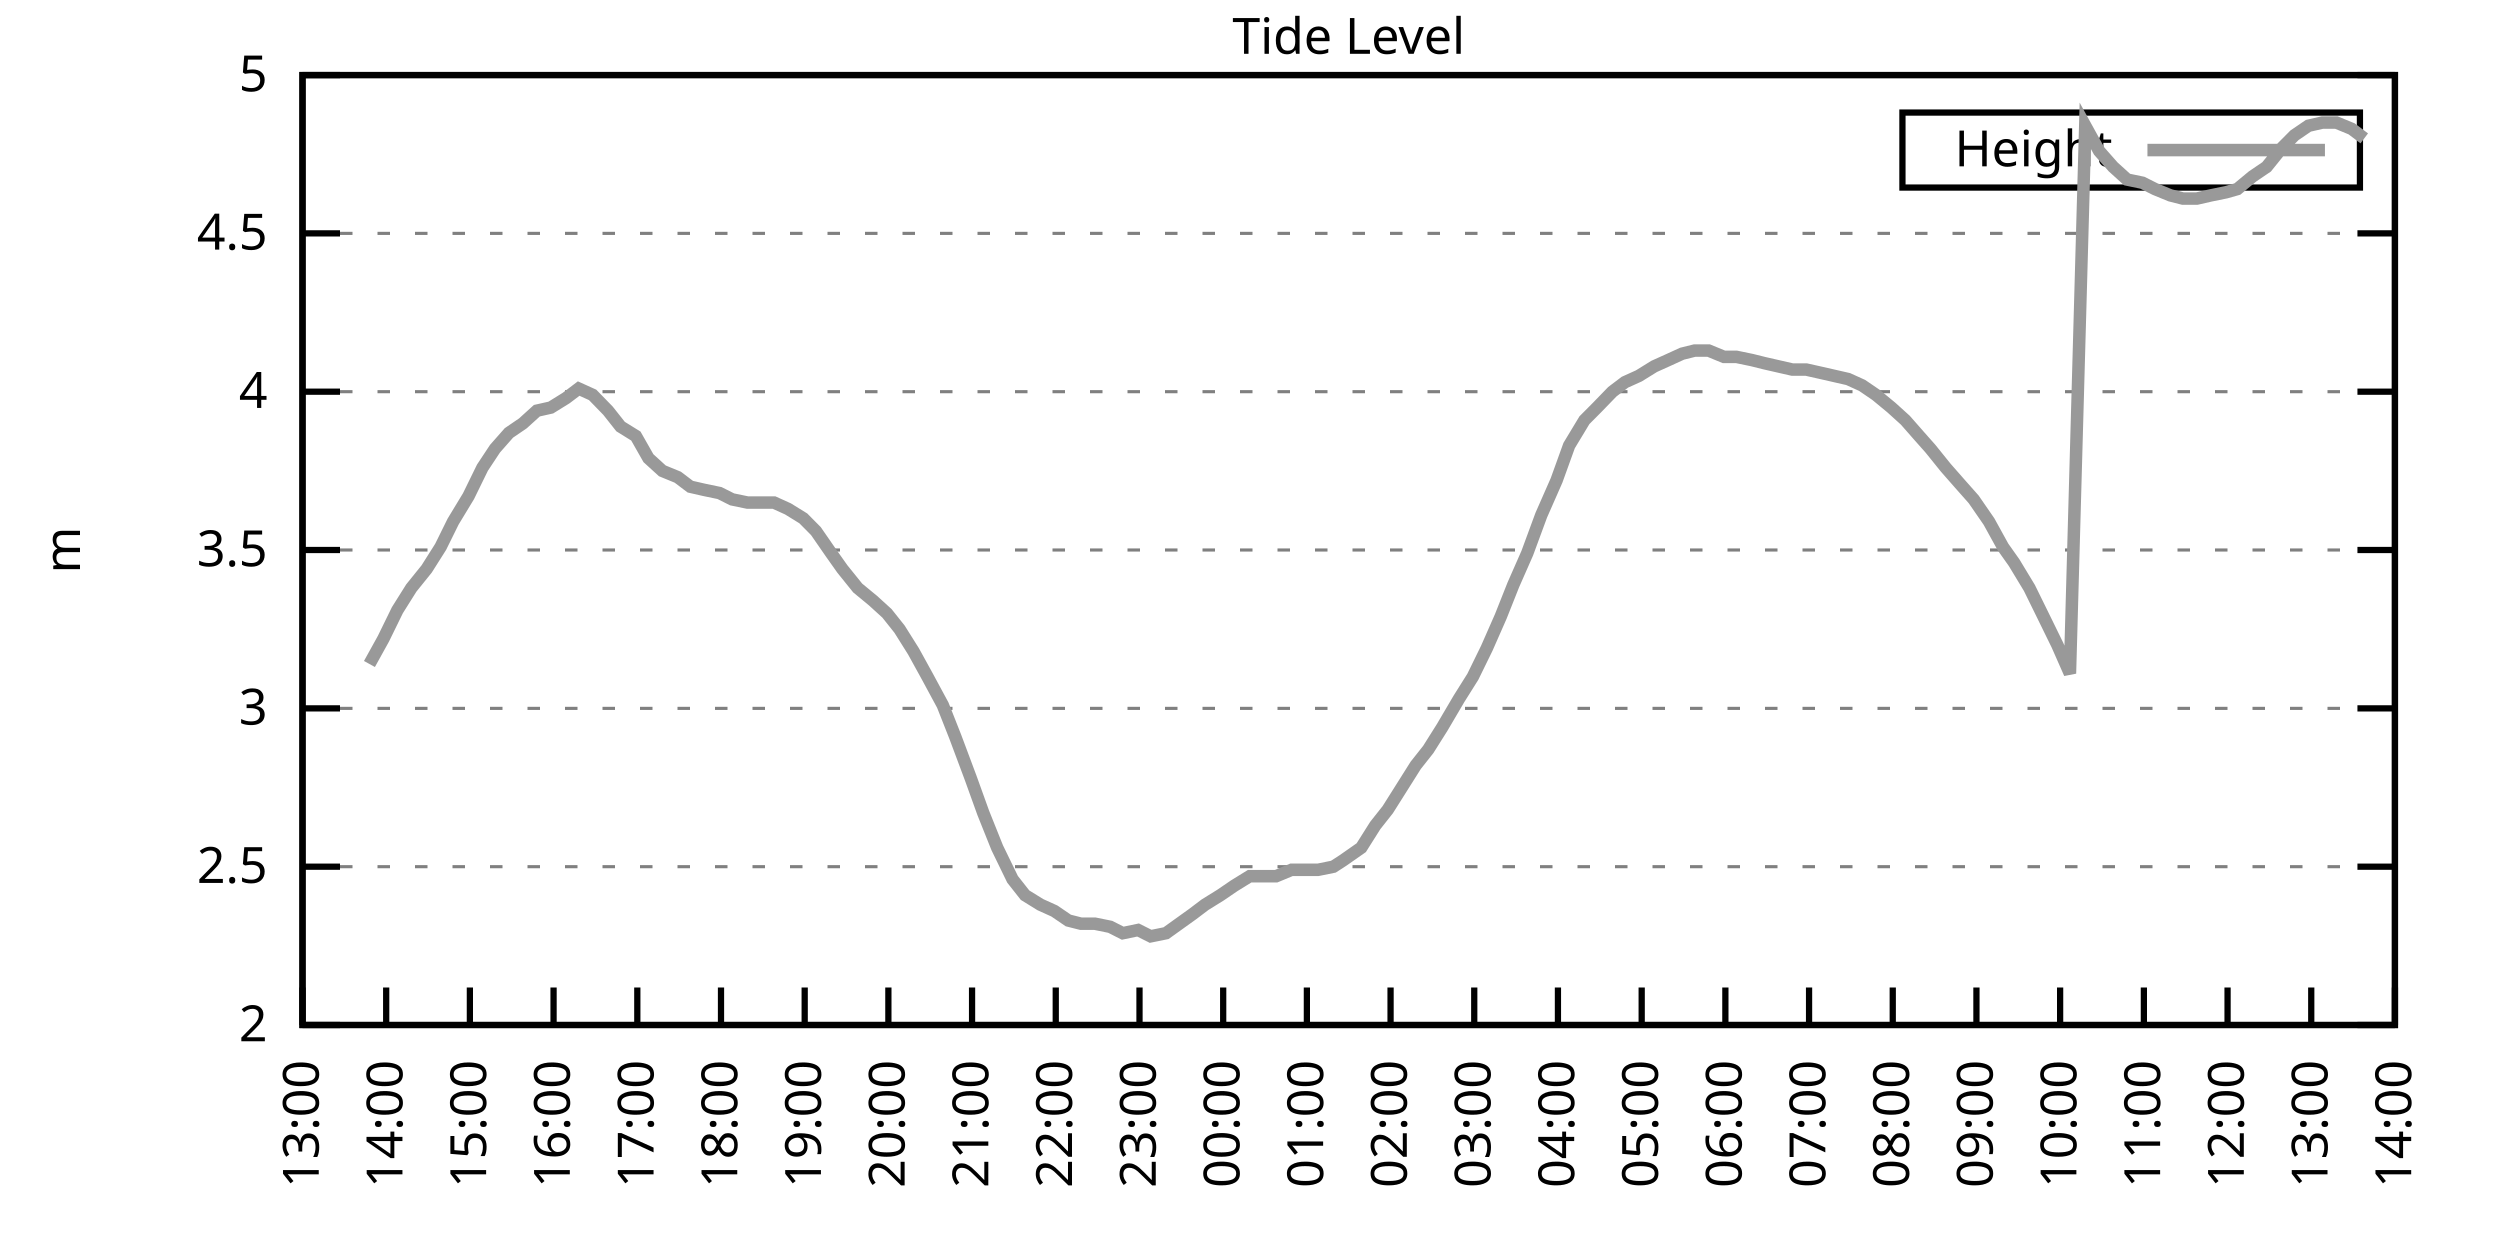
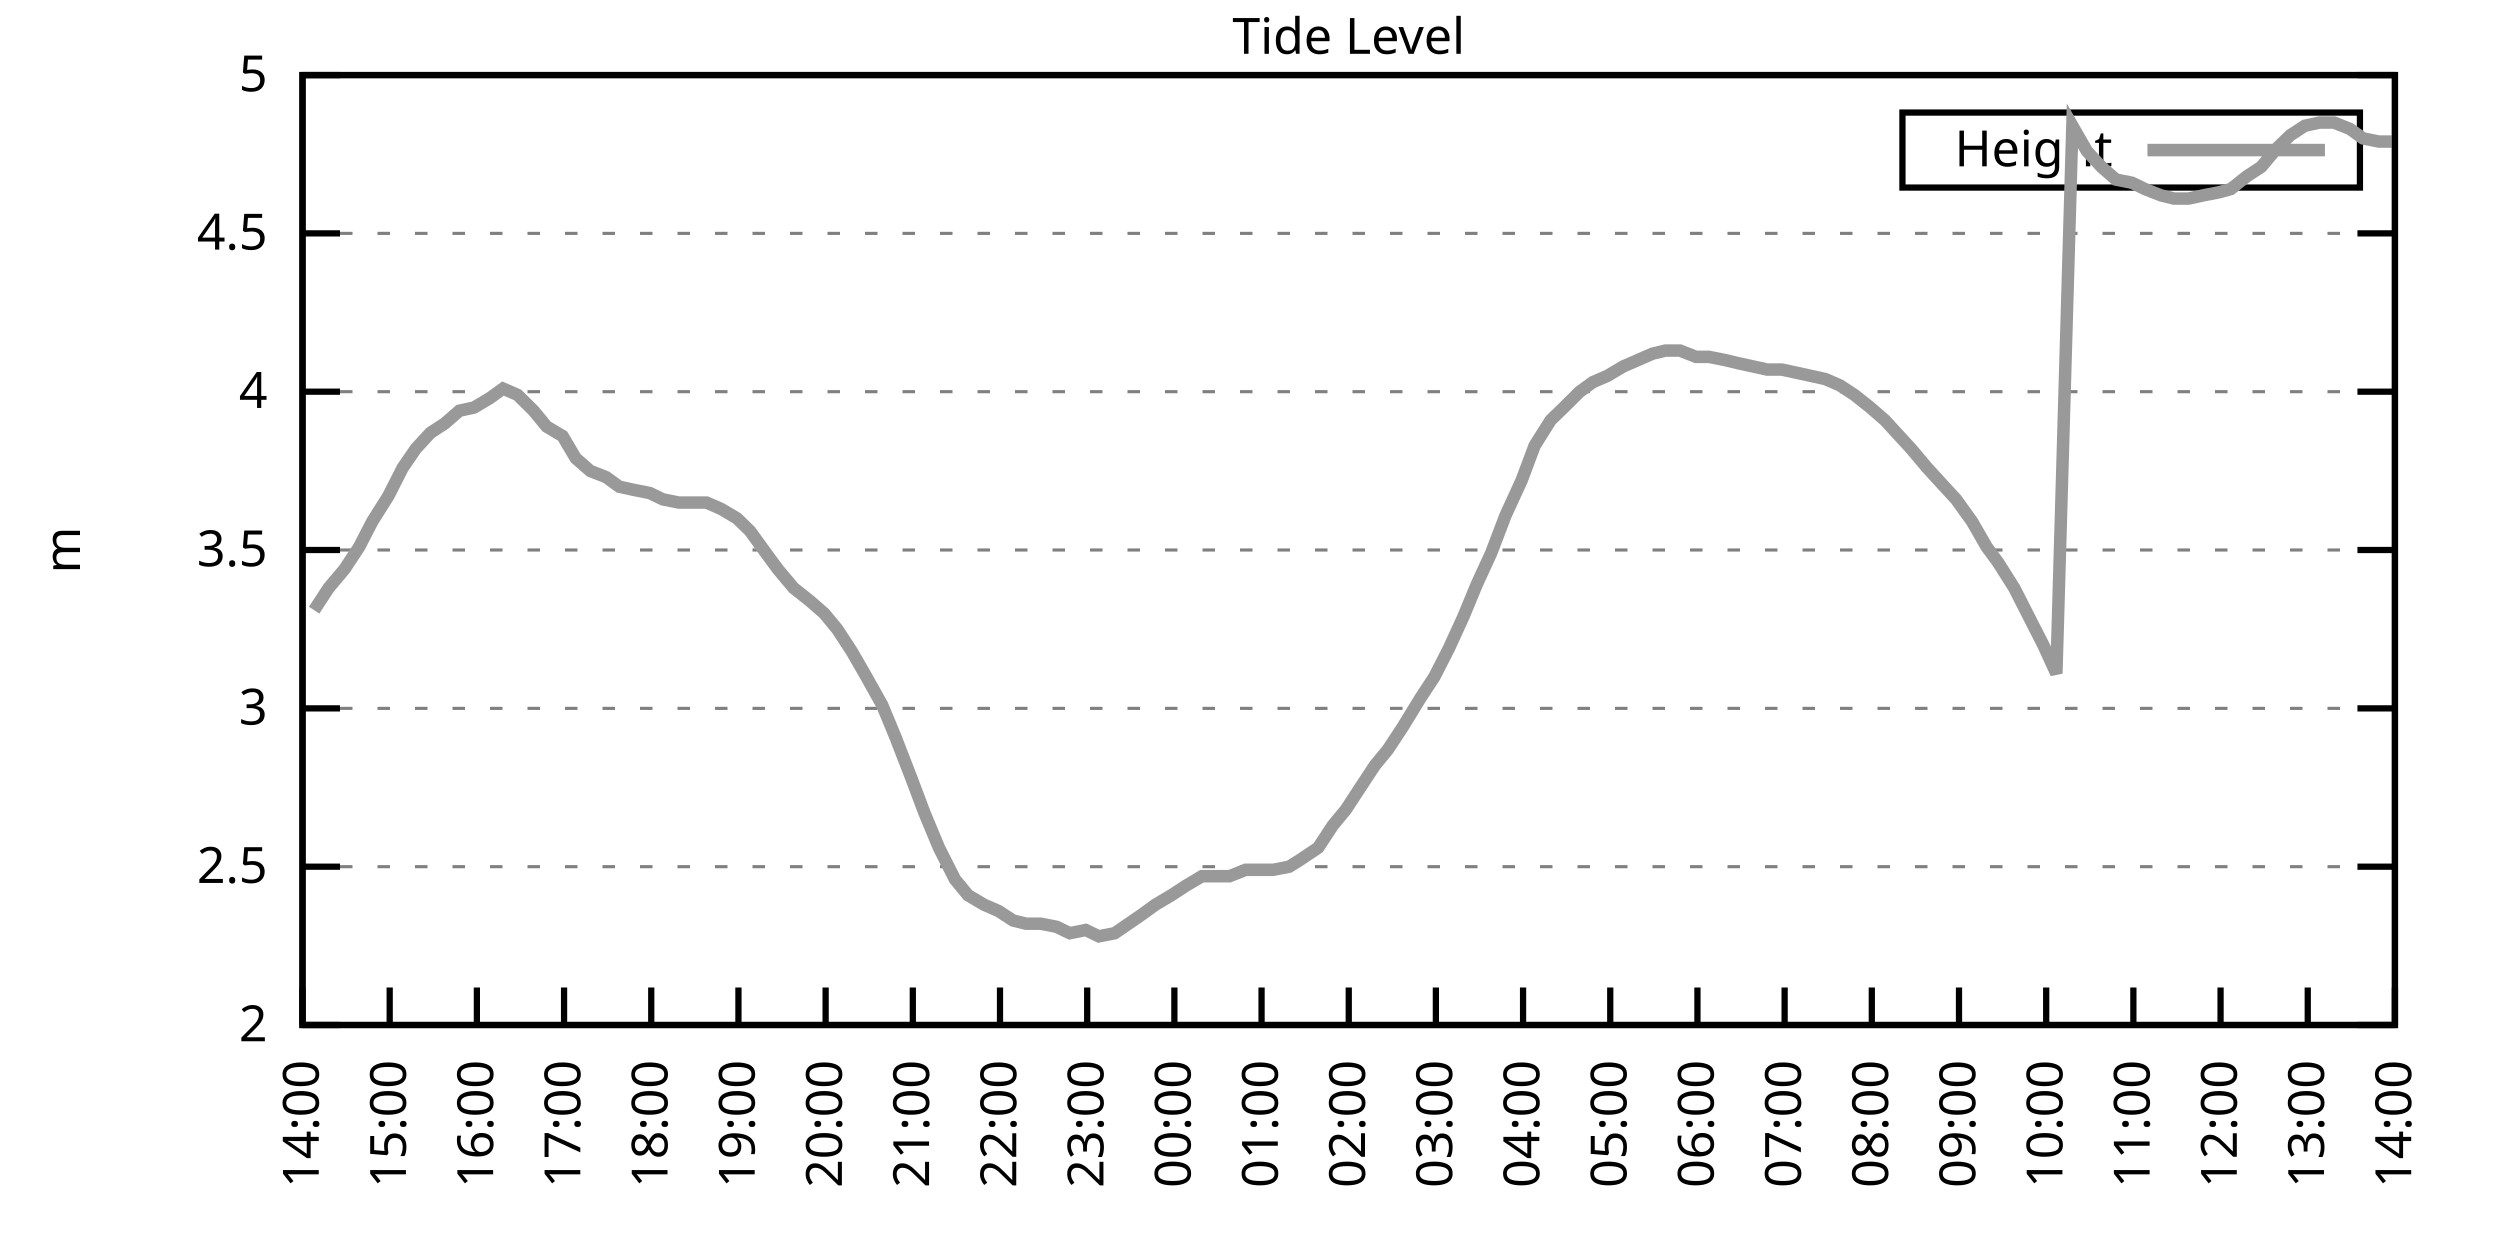
<svg xmlns="http://www.w3.org/2000/svg" xmlns:xlink="http://www.w3.org/1999/xlink" width="400" height="200" viewBox="0 0 400 200">
  <g id="gnuplot_canvas">
    <rect x="0" y="0" width="400" height="200" fill="none" />
    <defs>
      <circle id="gpDot" r="0.5" stroke-width="0.5" stroke="currentColor" />
      <path id="gpPt0" stroke-width="0.333" stroke="currentColor" d="M-1,0 h2 M0,-1 v2" />
      <path id="gpPt1" stroke-width="0.333" stroke="currentColor" d="M-1,-1 L1,1 M1,-1 L-1,1" />
      <path id="gpPt2" stroke-width="0.333" stroke="currentColor" d="M-1,0 L1,0 M0,-1 L0,1 M-1,-1 L1,1 M-1,1 L1,-1" />
      <rect id="gpPt3" stroke-width="0.333" stroke="currentColor" x="-1" y="-1" width="2" height="2" />
      <rect id="gpPt4" stroke-width="0.333" stroke="currentColor" fill="currentColor" x="-1" y="-1" width="2" height="2" />
      <circle id="gpPt5" stroke-width="0.333" stroke="currentColor" cx="0" cy="0" r="1" />
      <use xlink:href="#gpPt5" id="gpPt6" fill="currentColor" stroke="none" />
      <path id="gpPt7" stroke-width="0.333" stroke="currentColor" d="M0,-1.33 L-1.33,0.67 L1.33,0.67 z" />
      <use xlink:href="#gpPt7" id="gpPt8" fill="currentColor" stroke="none" />
      <use xlink:href="#gpPt7" id="gpPt9" stroke="currentColor" transform="rotate(180)" />
      <use xlink:href="#gpPt9" id="gpPt10" fill="currentColor" stroke="none" />
      <use xlink:href="#gpPt3" id="gpPt11" stroke="currentColor" transform="rotate(45)" />
      <use xlink:href="#gpPt11" id="gpPt12" fill="currentColor" stroke="none" />
      <path id="gpPt13" stroke-width="0.333" stroke="currentColor" d="M0,1.330 L1.265,0.411 L0.782,-1.067 L-0.782,-1.076 L-1.265,0.411 z" />
      <use xlink:href="#gpPt13" id="gpPt14" fill="currentColor" stroke="none" />
      <filter id="textbox" filterUnits="objectBoundingBox" x="0" y="0" height="1" width="1">
        <feFlood flood-color="white" flood-opacity="1" result="bgnd" />
        <feComposite in="SourceGraphic" in2="bgnd" operator="atop" />
      </filter>
      <filter id="greybox" filterUnits="objectBoundingBox" x="0" y="0" height="1" width="1">
        <feFlood flood-color="lightgrey" flood-opacity="1" result="grey" />
        <feComposite in="SourceGraphic" in2="grey" operator="atop" />
      </filter>
    </defs>
    <g fill="none" color="white" stroke="currentColor" stroke-width="1.00" stroke-linecap="butt" stroke-linejoin="miter">
</g>
    <g fill="none" color="black" stroke="currentColor" stroke-width="1.00" stroke-linecap="butt" stroke-linejoin="miter">
      <g stroke="none" shape-rendering="crispEdges">
        <polygon fill="rgb(255, 255, 255)" points="48.40,164.00 383.18,164.00 383.18,12.02 48.40,12.02 " />
      </g>
    </g>
    <g fill="none" color="black" stroke="currentColor" stroke-width="1.00" stroke-linecap="butt" stroke-linejoin="miter">
</g>
    <g fill="none" color="black" stroke="black" stroke-width="0.50" stroke-linecap="butt" stroke-linejoin="miter">
</g>
    <g fill="none" color="gray" stroke="currentColor" stroke-width="0.50" stroke-linecap="butt" stroke-linejoin="miter">
      <path stroke="gray" stroke-dasharray="2,4" class="gridline" d="M48.40,164.00 L383.19,164.00  " />
    </g>
    <g fill="none" color="gray" stroke="gray" stroke-width="1.00" stroke-linecap="butt" stroke-linejoin="miter">
</g>
    <g fill="none" color="black" stroke="currentColor" stroke-width="1.00" stroke-linecap="butt" stroke-linejoin="miter">
      <path stroke="black" d="M48.40,164.00 L54.40,164.00 M383.19,164.00 L377.19,164.00  " />
      <g transform="translate(42.80,166.60)" stroke="none" fill="black" font-family="Sans" font-size="8.00" text-anchor="end">
        <text>
          <tspan font-family="Sans"> 2</tspan>
        </text>
      </g>
    </g>
    <g fill="none" color="black" stroke="currentColor" stroke-width="1.00" stroke-linecap="butt" stroke-linejoin="miter">
</g>
    <g fill="none" color="black" stroke="black" stroke-width="0.50" stroke-linecap="butt" stroke-linejoin="miter">
</g>
    <g fill="none" color="gray" stroke="currentColor" stroke-width="0.50" stroke-linecap="butt" stroke-linejoin="miter">
      <path stroke="gray" stroke-dasharray="2,4" class="gridline" d="M48.40,138.67 L383.19,138.67  " />
    </g>
    <g fill="none" color="gray" stroke="gray" stroke-width="1.00" stroke-linecap="butt" stroke-linejoin="miter">
</g>
    <g fill="none" color="black" stroke="currentColor" stroke-width="1.00" stroke-linecap="butt" stroke-linejoin="miter">
      <path stroke="black" d="M48.40,138.67 L54.40,138.67 M383.19,138.67 L377.19,138.67  " />
      <g transform="translate(42.80,141.27)" stroke="none" fill="black" font-family="Sans" font-size="8.00" text-anchor="end">
        <text>
          <tspan font-family="Sans"> 2.5</tspan>
        </text>
      </g>
    </g>
    <g fill="none" color="black" stroke="currentColor" stroke-width="1.00" stroke-linecap="butt" stroke-linejoin="miter">
</g>
    <g fill="none" color="black" stroke="black" stroke-width="0.50" stroke-linecap="butt" stroke-linejoin="miter">
</g>
    <g fill="none" color="gray" stroke="currentColor" stroke-width="0.50" stroke-linecap="butt" stroke-linejoin="miter">
      <path stroke="gray" stroke-dasharray="2,4" class="gridline" d="M48.40,113.34 L383.19,113.34  " />
    </g>
    <g fill="none" color="gray" stroke="gray" stroke-width="1.00" stroke-linecap="butt" stroke-linejoin="miter">
</g>
    <g fill="none" color="black" stroke="currentColor" stroke-width="1.00" stroke-linecap="butt" stroke-linejoin="miter">
      <path stroke="black" d="M48.40,113.34 L54.40,113.34 M383.19,113.34 L377.19,113.34  " />
      <g transform="translate(42.80,115.94)" stroke="none" fill="black" font-family="Sans" font-size="8.00" text-anchor="end">
        <text>
          <tspan font-family="Sans"> 3</tspan>
        </text>
      </g>
    </g>
    <g fill="none" color="black" stroke="currentColor" stroke-width="1.00" stroke-linecap="butt" stroke-linejoin="miter">
</g>
    <g fill="none" color="black" stroke="black" stroke-width="0.50" stroke-linecap="butt" stroke-linejoin="miter">
</g>
    <g fill="none" color="gray" stroke="currentColor" stroke-width="0.50" stroke-linecap="butt" stroke-linejoin="miter">
      <path stroke="gray" stroke-dasharray="2,4" class="gridline" d="M48.40,88.00 L383.19,88.00  " />
    </g>
    <g fill="none" color="gray" stroke="gray" stroke-width="1.00" stroke-linecap="butt" stroke-linejoin="miter">
</g>
    <g fill="none" color="black" stroke="currentColor" stroke-width="1.00" stroke-linecap="butt" stroke-linejoin="miter">
      <path stroke="black" d="M48.40,88.00 L54.40,88.00 M383.19,88.00 L377.19,88.00  " />
      <g transform="translate(42.80,90.60)" stroke="none" fill="black" font-family="Sans" font-size="8.00" text-anchor="end">
        <text>
          <tspan font-family="Sans"> 3.5</tspan>
        </text>
      </g>
    </g>
    <g fill="none" color="black" stroke="currentColor" stroke-width="1.00" stroke-linecap="butt" stroke-linejoin="miter">
</g>
    <g fill="none" color="black" stroke="black" stroke-width="0.50" stroke-linecap="butt" stroke-linejoin="miter">
</g>
    <g fill="none" color="gray" stroke="currentColor" stroke-width="0.50" stroke-linecap="butt" stroke-linejoin="miter">
      <path stroke="gray" stroke-dasharray="2,4" class="gridline" d="M48.40,62.67 L383.19,62.67  " />
    </g>
    <g fill="none" color="gray" stroke="gray" stroke-width="1.00" stroke-linecap="butt" stroke-linejoin="miter">
</g>
    <g fill="none" color="black" stroke="currentColor" stroke-width="1.00" stroke-linecap="butt" stroke-linejoin="miter">
      <path stroke="black" d="M48.40,62.67 L54.40,62.67 M383.19,62.67 L377.19,62.67  " />
      <g transform="translate(42.80,65.27)" stroke="none" fill="black" font-family="Sans" font-size="8.00" text-anchor="end">
        <text>
          <tspan font-family="Sans"> 4</tspan>
        </text>
      </g>
    </g>
    <g fill="none" color="black" stroke="currentColor" stroke-width="1.00" stroke-linecap="butt" stroke-linejoin="miter">
</g>
    <g fill="none" color="black" stroke="black" stroke-width="0.50" stroke-linecap="butt" stroke-linejoin="miter">
</g>
    <g fill="none" color="gray" stroke="currentColor" stroke-width="0.50" stroke-linecap="butt" stroke-linejoin="miter">
      <path stroke="gray" stroke-dasharray="2,4" class="gridline" d="M48.40,37.34 L383.19,37.34  " />
    </g>
    <g fill="none" color="gray" stroke="gray" stroke-width="1.00" stroke-linecap="butt" stroke-linejoin="miter">
</g>
    <g fill="none" color="black" stroke="currentColor" stroke-width="1.00" stroke-linecap="butt" stroke-linejoin="miter">
      <path stroke="black" d="M48.40,37.34 L54.40,37.34 M383.19,37.34 L377.19,37.34  " />
      <g transform="translate(42.80,39.94)" stroke="none" fill="black" font-family="Sans" font-size="8.00" text-anchor="end">
        <text>
          <tspan font-family="Sans"> 4.5</tspan>
        </text>
      </g>
    </g>
    <g fill="none" color="black" stroke="currentColor" stroke-width="1.00" stroke-linecap="butt" stroke-linejoin="miter">
</g>
    <g fill="none" color="black" stroke="black" stroke-width="0.50" stroke-linecap="butt" stroke-linejoin="miter">
</g>
    <g fill="none" color="gray" stroke="currentColor" stroke-width="0.50" stroke-linecap="butt" stroke-linejoin="miter">
      <path stroke="gray" stroke-dasharray="2,4" class="gridline" d="M48.40,12.01 L383.19,12.01  " />
    </g>
    <g fill="none" color="gray" stroke="gray" stroke-width="1.00" stroke-linecap="butt" stroke-linejoin="miter">
</g>
    <g fill="none" color="black" stroke="currentColor" stroke-width="1.00" stroke-linecap="butt" stroke-linejoin="miter">
      <path stroke="black" d="M48.40,12.01 L54.40,12.01 M383.19,12.01 L377.19,12.01  " />
      <g transform="translate(42.80,14.61)" stroke="none" fill="black" font-family="Sans" font-size="8.00" text-anchor="end">
        <text>
          <tspan font-family="Sans"> 5</tspan>
        </text>
      </g>
    </g>
    <g fill="none" color="black" stroke="currentColor" stroke-width="1.00" stroke-linecap="butt" stroke-linejoin="miter">
      <path stroke="black" d="M48.40,164.00 L48.40,158.00  " />
      <g transform="translate(51.00,169.60) rotate(270.00)" stroke="none" fill="black" font-family="Sans" font-size="8.00" text-anchor="end">
        <text>
-           <tspan font-family="Sans">13:00</tspan>
-         </text>
-       </g>
-     </g>
-     <g fill="none" color="black" stroke="currentColor" stroke-width="1.00" stroke-linecap="butt" stroke-linejoin="miter">
-       <path stroke="black" d="M61.79,164.00 L61.79,158.00  " />
-       <g transform="translate(64.39,169.60) rotate(270.00)" stroke="none" fill="black" font-family="Sans" font-size="8.00" text-anchor="end">
-         <text>
          <tspan font-family="Sans">14:00</tspan>
        </text>
      </g>
    </g>
    <g fill="none" color="black" stroke="currentColor" stroke-width="1.00" stroke-linecap="butt" stroke-linejoin="miter">
-       <path stroke="black" d="M75.18,164.00 L75.18,158.00  " />
-       <g transform="translate(77.78,169.60) rotate(270.00)" stroke="none" fill="black" font-family="Sans" font-size="8.00" text-anchor="end">
+       <path stroke="black" d="M62.35,164.00 L62.35,158.00  " />
+       <g transform="translate(64.95,169.60) rotate(270.00)" stroke="none" fill="black" font-family="Sans" font-size="8.00" text-anchor="end">
        <text>
          <tspan font-family="Sans">15:00</tspan>
        </text>
      </g>
    </g>
    <g fill="none" color="black" stroke="currentColor" stroke-width="1.00" stroke-linecap="butt" stroke-linejoin="miter">
-       <path stroke="black" d="M88.57,164.00 L88.57,158.00  " />
-       <g transform="translate(91.17,169.60) rotate(270.00)" stroke="none" fill="black" font-family="Sans" font-size="8.00" text-anchor="end">
+       <path stroke="black" d="M76.30,164.00 L76.30,158.00  " />
+       <g transform="translate(78.90,169.60) rotate(270.00)" stroke="none" fill="black" font-family="Sans" font-size="8.00" text-anchor="end">
        <text>
          <tspan font-family="Sans">16:00</tspan>
        </text>
      </g>
    </g>
    <g fill="none" color="black" stroke="currentColor" stroke-width="1.00" stroke-linecap="butt" stroke-linejoin="miter">
-       <path stroke="black" d="M101.97,164.00 L101.97,158.00  " />
-       <g transform="translate(104.57,169.60) rotate(270.00)" stroke="none" fill="black" font-family="Sans" font-size="8.00" text-anchor="end">
+       <path stroke="black" d="M90.25,164.00 L90.25,158.00  " />
+       <g transform="translate(92.85,169.60) rotate(270.00)" stroke="none" fill="black" font-family="Sans" font-size="8.00" text-anchor="end">
        <text>
          <tspan font-family="Sans">17:00</tspan>
        </text>
      </g>
    </g>
    <g fill="none" color="black" stroke="currentColor" stroke-width="1.00" stroke-linecap="butt" stroke-linejoin="miter">
-       <path stroke="black" d="M115.36,164.00 L115.36,158.00  " />
-       <g transform="translate(117.96,169.60) rotate(270.00)" stroke="none" fill="black" font-family="Sans" font-size="8.00" text-anchor="end">
+       <path stroke="black" d="M104.20,164.00 L104.20,158.00  " />
+       <g transform="translate(106.80,169.60) rotate(270.00)" stroke="none" fill="black" font-family="Sans" font-size="8.00" text-anchor="end">
        <text>
          <tspan font-family="Sans">18:00</tspan>
        </text>
      </g>
    </g>
    <g fill="none" color="black" stroke="currentColor" stroke-width="1.00" stroke-linecap="butt" stroke-linejoin="miter">
-       <path stroke="black" d="M128.75,164.00 L128.75,158.00  " />
-       <g transform="translate(131.35,169.60) rotate(270.00)" stroke="none" fill="black" font-family="Sans" font-size="8.00" text-anchor="end">
+       <path stroke="black" d="M118.15,164.00 L118.15,158.00  " />
+       <g transform="translate(120.75,169.60) rotate(270.00)" stroke="none" fill="black" font-family="Sans" font-size="8.00" text-anchor="end">
        <text>
          <tspan font-family="Sans">19:00</tspan>
        </text>
      </g>
    </g>
    <g fill="none" color="black" stroke="currentColor" stroke-width="1.00" stroke-linecap="butt" stroke-linejoin="miter">
-       <path stroke="black" d="M142.14,164.00 L142.14,158.00  " />
-       <g transform="translate(144.74,169.60) rotate(270.00)" stroke="none" fill="black" font-family="Sans" font-size="8.00" text-anchor="end">
+       <path stroke="black" d="M132.10,164.00 L132.10,158.00  " />
+       <g transform="translate(134.70,169.60) rotate(270.00)" stroke="none" fill="black" font-family="Sans" font-size="8.00" text-anchor="end">
        <text>
          <tspan font-family="Sans">20:00</tspan>
        </text>
      </g>
    </g>
    <g fill="none" color="black" stroke="currentColor" stroke-width="1.00" stroke-linecap="butt" stroke-linejoin="miter">
-       <path stroke="black" d="M155.53,164.00 L155.53,158.00  " />
-       <g transform="translate(158.13,169.60) rotate(270.00)" stroke="none" fill="black" font-family="Sans" font-size="8.00" text-anchor="end">
+       <path stroke="black" d="M146.05,164.00 L146.05,158.00  " />
+       <g transform="translate(148.65,169.60) rotate(270.00)" stroke="none" fill="black" font-family="Sans" font-size="8.00" text-anchor="end">
        <text>
          <tspan font-family="Sans">21:00</tspan>
        </text>
      </g>
    </g>
    <g fill="none" color="black" stroke="currentColor" stroke-width="1.00" stroke-linecap="butt" stroke-linejoin="miter">
-       <path stroke="black" d="M168.92,164.00 L168.92,158.00  " />
-       <g transform="translate(171.52,169.60) rotate(270.00)" stroke="none" fill="black" font-family="Sans" font-size="8.00" text-anchor="end">
+       <path stroke="black" d="M160.00,164.00 L160.00,158.00  " />
+       <g transform="translate(162.60,169.60) rotate(270.00)" stroke="none" fill="black" font-family="Sans" font-size="8.00" text-anchor="end">
        <text>
          <tspan font-family="Sans">22:00</tspan>
        </text>
      </g>
    </g>
    <g fill="none" color="black" stroke="currentColor" stroke-width="1.00" stroke-linecap="butt" stroke-linejoin="miter">
-       <path stroke="black" d="M182.32,164.00 L182.32,158.00  " />
-       <g transform="translate(184.92,169.60) rotate(270.00)" stroke="none" fill="black" font-family="Sans" font-size="8.00" text-anchor="end">
+       <path stroke="black" d="M173.95,164.00 L173.95,158.00  " />
+       <g transform="translate(176.55,169.60) rotate(270.00)" stroke="none" fill="black" font-family="Sans" font-size="8.00" text-anchor="end">
        <text>
          <tspan font-family="Sans">23:00</tspan>
        </text>
      </g>
    </g>
    <g fill="none" color="black" stroke="currentColor" stroke-width="1.00" stroke-linecap="butt" stroke-linejoin="miter">
-       <path stroke="black" d="M195.71,164.00 L195.71,158.00  " />
-       <g transform="translate(198.31,169.60) rotate(270.00)" stroke="none" fill="black" font-family="Sans" font-size="8.00" text-anchor="end">
+       <path stroke="black" d="M187.90,164.00 L187.90,158.00  " />
+       <g transform="translate(190.50,169.60) rotate(270.00)" stroke="none" fill="black" font-family="Sans" font-size="8.00" text-anchor="end">
        <text>
          <tspan font-family="Sans">00:00</tspan>
        </text>
      </g>
    </g>
    <g fill="none" color="black" stroke="currentColor" stroke-width="1.00" stroke-linecap="butt" stroke-linejoin="miter">
-       <path stroke="black" d="M209.10,164.00 L209.10,158.00  " />
-       <g transform="translate(211.70,169.60) rotate(270.00)" stroke="none" fill="black" font-family="Sans" font-size="8.00" text-anchor="end">
+       <path stroke="black" d="M201.85,164.00 L201.85,158.00  " />
+       <g transform="translate(204.45,169.60) rotate(270.00)" stroke="none" fill="black" font-family="Sans" font-size="8.00" text-anchor="end">
        <text>
          <tspan font-family="Sans">01:00</tspan>
        </text>
      </g>
    </g>
    <g fill="none" color="black" stroke="currentColor" stroke-width="1.00" stroke-linecap="butt" stroke-linejoin="miter">
-       <path stroke="black" d="M222.49,164.00 L222.49,158.00  " />
-       <g transform="translate(225.09,169.60) rotate(270.00)" stroke="none" fill="black" font-family="Sans" font-size="8.00" text-anchor="end">
+       <path stroke="black" d="M215.80,164.00 L215.80,158.00  " />
+       <g transform="translate(218.40,169.60) rotate(270.00)" stroke="none" fill="black" font-family="Sans" font-size="8.00" text-anchor="end">
        <text>
          <tspan font-family="Sans">02:00</tspan>
        </text>
      </g>
    </g>
    <g fill="none" color="black" stroke="currentColor" stroke-width="1.00" stroke-linecap="butt" stroke-linejoin="miter">
-       <path stroke="black" d="M235.88,164.00 L235.88,158.00  " />
-       <g transform="translate(238.48,169.60) rotate(270.00)" stroke="none" fill="black" font-family="Sans" font-size="8.00" text-anchor="end">
+       <path stroke="black" d="M229.74,164.00 L229.74,158.00  " />
+       <g transform="translate(232.34,169.60) rotate(270.00)" stroke="none" fill="black" font-family="Sans" font-size="8.00" text-anchor="end">
        <text>
          <tspan font-family="Sans">03:00</tspan>
        </text>
      </g>
    </g>
    <g fill="none" color="black" stroke="currentColor" stroke-width="1.00" stroke-linecap="butt" stroke-linejoin="miter">
-       <path stroke="black" d="M249.27,164.00 L249.27,158.00  " />
-       <g transform="translate(251.87,169.60) rotate(270.00)" stroke="none" fill="black" font-family="Sans" font-size="8.00" text-anchor="end">
+       <path stroke="black" d="M243.69,164.00 L243.69,158.00  " />
+       <g transform="translate(246.29,169.60) rotate(270.00)" stroke="none" fill="black" font-family="Sans" font-size="8.00" text-anchor="end">
        <text>
          <tspan font-family="Sans">04:00</tspan>
        </text>
      </g>
    </g>
    <g fill="none" color="black" stroke="currentColor" stroke-width="1.00" stroke-linecap="butt" stroke-linejoin="miter">
-       <path stroke="black" d="M262.67,164.00 L262.67,158.00  " />
-       <g transform="translate(265.27,169.60) rotate(270.00)" stroke="none" fill="black" font-family="Sans" font-size="8.00" text-anchor="end">
+       <path stroke="black" d="M257.64,164.00 L257.64,158.00  " />
+       <g transform="translate(260.24,169.60) rotate(270.00)" stroke="none" fill="black" font-family="Sans" font-size="8.00" text-anchor="end">
        <text>
          <tspan font-family="Sans">05:00</tspan>
        </text>
      </g>
    </g>
    <g fill="none" color="black" stroke="currentColor" stroke-width="1.00" stroke-linecap="butt" stroke-linejoin="miter">
-       <path stroke="black" d="M276.06,164.00 L276.06,158.00  " />
-       <g transform="translate(278.66,169.60) rotate(270.00)" stroke="none" fill="black" font-family="Sans" font-size="8.00" text-anchor="end">
+       <path stroke="black" d="M271.59,164.00 L271.59,158.00  " />
+       <g transform="translate(274.19,169.60) rotate(270.00)" stroke="none" fill="black" font-family="Sans" font-size="8.00" text-anchor="end">
        <text>
          <tspan font-family="Sans">06:00</tspan>
        </text>
      </g>
    </g>
    <g fill="none" color="black" stroke="currentColor" stroke-width="1.00" stroke-linecap="butt" stroke-linejoin="miter">
-       <path stroke="black" d="M289.45,164.00 L289.45,158.00  " />
-       <g transform="translate(292.05,169.60) rotate(270.00)" stroke="none" fill="black" font-family="Sans" font-size="8.00" text-anchor="end">
+       <path stroke="black" d="M285.54,164.00 L285.54,158.00  " />
+       <g transform="translate(288.14,169.60) rotate(270.00)" stroke="none" fill="black" font-family="Sans" font-size="8.00" text-anchor="end">
        <text>
          <tspan font-family="Sans">07:00</tspan>
        </text>
      </g>
    </g>
    <g fill="none" color="black" stroke="currentColor" stroke-width="1.00" stroke-linecap="butt" stroke-linejoin="miter">
-       <path stroke="black" d="M302.84,164.00 L302.84,158.00  " />
-       <g transform="translate(305.44,169.60) rotate(270.00)" stroke="none" fill="black" font-family="Sans" font-size="8.00" text-anchor="end">
+       <path stroke="black" d="M299.49,164.00 L299.49,158.00  " />
+       <g transform="translate(302.09,169.60) rotate(270.00)" stroke="none" fill="black" font-family="Sans" font-size="8.00" text-anchor="end">
        <text>
          <tspan font-family="Sans">08:00</tspan>
        </text>
      </g>
    </g>
    <g fill="none" color="black" stroke="currentColor" stroke-width="1.00" stroke-linecap="butt" stroke-linejoin="miter">
-       <path stroke="black" d="M316.23,164.00 L316.23,158.00  " />
-       <g transform="translate(318.83,169.60) rotate(270.00)" stroke="none" fill="black" font-family="Sans" font-size="8.00" text-anchor="end">
+       <path stroke="black" d="M313.44,164.00 L313.44,158.00  " />
+       <g transform="translate(316.04,169.60) rotate(270.00)" stroke="none" fill="black" font-family="Sans" font-size="8.00" text-anchor="end">
        <text>
          <tspan font-family="Sans">09:00</tspan>
        </text>
      </g>
    </g>
    <g fill="none" color="black" stroke="currentColor" stroke-width="1.00" stroke-linecap="butt" stroke-linejoin="miter">
-       <path stroke="black" d="M329.62,164.00 L329.62,158.00  " />
-       <g transform="translate(332.22,169.60) rotate(270.00)" stroke="none" fill="black" font-family="Sans" font-size="8.00" text-anchor="end">
+       <path stroke="black" d="M327.39,164.00 L327.39,158.00  " />
+       <g transform="translate(329.99,169.60) rotate(270.00)" stroke="none" fill="black" font-family="Sans" font-size="8.00" text-anchor="end">
        <text>
          <tspan font-family="Sans">10:00</tspan>
        </text>
      </g>
    </g>
    <g fill="none" color="black" stroke="currentColor" stroke-width="1.00" stroke-linecap="butt" stroke-linejoin="miter">
-       <path stroke="black" d="M343.02,164.00 L343.02,158.00  " />
-       <g transform="translate(345.62,169.60) rotate(270.00)" stroke="none" fill="black" font-family="Sans" font-size="8.00" text-anchor="end">
+       <path stroke="black" d="M341.34,164.00 L341.34,158.00  " />
+       <g transform="translate(343.94,169.60) rotate(270.00)" stroke="none" fill="black" font-family="Sans" font-size="8.00" text-anchor="end">
        <text>
          <tspan font-family="Sans">11:00</tspan>
        </text>
      </g>
    </g>
    <g fill="none" color="black" stroke="currentColor" stroke-width="1.00" stroke-linecap="butt" stroke-linejoin="miter">
-       <path stroke="black" d="M356.41,164.00 L356.41,158.00  " />
-       <g transform="translate(359.01,169.60) rotate(270.00)" stroke="none" fill="black" font-family="Sans" font-size="8.00" text-anchor="end">
+       <path stroke="black" d="M355.29,164.00 L355.29,158.00  " />
+       <g transform="translate(357.89,169.60) rotate(270.00)" stroke="none" fill="black" font-family="Sans" font-size="8.00" text-anchor="end">
        <text>
          <tspan font-family="Sans">12:00</tspan>
        </text>
      </g>
    </g>
    <g fill="none" color="black" stroke="currentColor" stroke-width="1.00" stroke-linecap="butt" stroke-linejoin="miter">
-       <path stroke="black" d="M369.80,164.00 L369.80,158.00  " />
-       <g transform="translate(372.40,169.60) rotate(270.00)" stroke="none" fill="black" font-family="Sans" font-size="8.00" text-anchor="end">
+       <path stroke="black" d="M369.24,164.00 L369.24,158.00  " />
+       <g transform="translate(371.84,169.60) rotate(270.00)" stroke="none" fill="black" font-family="Sans" font-size="8.00" text-anchor="end">
        <text>
          <tspan font-family="Sans">13:00</tspan>
        </text>
      </g>
    </g>
    <g fill="none" color="black" stroke="currentColor" stroke-width="1.00" stroke-linecap="butt" stroke-linejoin="miter">
      <path stroke="black" d="M383.19,164.00 L383.19,158.00  " />
      <g transform="translate(385.79,169.60) rotate(270.00)" stroke="none" fill="black" font-family="Sans" font-size="8.00" text-anchor="end">
        <text>
          <tspan font-family="Sans">14:00</tspan>
        </text>
      </g>
    </g>
    <g fill="none" color="black" stroke="currentColor" stroke-width="1.00" stroke-linecap="butt" stroke-linejoin="miter">
</g>
    <g fill="none" color="black" stroke="currentColor" stroke-width="1.00" stroke-linecap="butt" stroke-linejoin="miter">
      <path stroke="black" d="M48.40,12.01 L48.40,164.00 L383.19,164.00 L383.19,12.01 L48.40,12.01 Z  " />
    </g>
    <g fill="none" color="black" stroke="currentColor" stroke-width="1.00" stroke-linecap="butt" stroke-linejoin="miter">
</g>
    <g fill="none" color="black" stroke="currentColor" stroke-width="1.00" stroke-linecap="butt" stroke-linejoin="miter">
      <path stroke="black" d="M304.39,30.01 L304.39,18.01 L377.59,18.01 L377.59,30.01 L304.39,30.01 Z  " />
    </g>
    <g id="Tide_level_plot_1">
      <g fill="none" color="white" stroke="black" stroke-width="2.00" stroke-linecap="butt" stroke-linejoin="miter">
</g>
      <g fill="none" color="black" stroke="currentColor" stroke-width="2.00" stroke-linecap="butt" stroke-linejoin="miter">
        <g transform="translate(337.99,26.61)" stroke="none" fill="black" font-family="Sans" font-size="8.00" text-anchor="end">
          <text>
            <tspan font-family="Sans">Height</tspan>
          </text>
        </g>
      </g>
      <g fill="none" color="black" stroke="currentColor" stroke-width="2.00" stroke-linecap="butt" stroke-linejoin="miter">
-         <path stroke="rgb(153, 153, 153)" d="M343.59,24.01 L371.99,24.01 M59.11,106.24 L61.35,102.19 L63.58,97.63 L65.81,94.08 L68.26,91.04 L70.50,87.50   L72.50,83.45 L74.96,79.39 L77.19,74.83 L79.20,71.79 L81.43,69.26 L83.66,67.74 L85.90,65.71 L88.13,65.21   L90.58,63.69 L92.59,62.17 L94.82,63.18 L97.28,65.71 L99.29,68.25 L101.74,69.77 L103.75,73.31 L105.98,75.34   L108.44,76.35 L110.45,77.87 L112.68,78.38 L115.13,78.89 L117.14,79.90 L119.60,80.41 L121.61,80.41 L123.84,80.41   L126.07,81.42 L128.53,82.94 L130.54,84.97 L132.99,88.51 L134.78,91.04 L137.23,94.08 L139.69,96.11 L141.92,98.14   L143.93,100.67 L146.16,104.22 L148.39,108.27 L150.85,112.83 L152.85,117.90 L155.31,124.48 L157.32,130.06 L159.55,135.63   L162.01,140.69 L164.01,143.23 L166.47,144.75 L168.70,145.76 L170.93,147.28 L172.94,147.79 L175.17,147.79 L177.63,148.29   L179.64,149.31 L182.09,148.80 L184.10,149.81 L186.56,149.31 L190.80,146.27 L192.81,144.75 L195.26,143.23 L197.49,141.71   L199.95,140.19 L201.96,140.19 L204.19,140.19 L206.64,139.17 L208.65,139.17 L210.88,139.17 L213.34,138.67 L214.90,137.66   L217.80,135.63 L220.04,132.08 L222.04,129.55 L224.28,126.00 L226.51,122.46 L228.52,119.92 L230.75,116.38 L233.43,111.82   L235.66,108.27 L237.89,103.71 L240.12,98.64 L242.13,93.58 L244.36,88.51 L246.60,82.43 L249.05,76.86 L251.06,71.29   L253.51,67.23 L255.52,65.21 L257.98,62.67 L259.99,61.15 L262.22,60.14 L264.67,58.62 L266.91,57.61 L269.14,56.59   L271.15,56.09 L273.38,56.09 L275.83,57.10 L277.84,57.10 L280.30,57.61 L282.31,58.11 L284.54,58.62 L286.77,59.13   L289.00,59.13 L291.23,59.63 L293.47,60.14 L295.70,60.65 L297.93,61.66 L300.16,63.18 L302.62,65.21 L304.85,67.23   L307.08,69.77 L308.87,71.79 L311.32,74.83 L313.55,77.37 L315.79,79.90 L318.24,83.45 L320.47,87.50 L322.26,90.03   L324.71,94.08 L326.95,98.64 L329.18,103.20 L331.19,107.76 L333.64,20.12 L335.87,24.17 L338.10,26.70 L340.34,28.73   L342.79,29.24 L344.80,30.25 L347.26,31.26 L349.26,31.77 L351.50,31.77 L353.73,31.26 L356.18,30.76 L357.97,30.25   L360.42,28.22 L362.66,26.70 L365.11,23.66 L367.12,21.64 L369.35,20.12 L371.58,19.61 L373.82,19.61 L376.27,20.62   L378.28,22.14  " />
+         <path stroke="rgb(153, 153, 153)" d="M343.59,24.01 L371.99,24.01 M50.26,97.63 L52.58,94.08 L55.14,91.04 L57.47,87.50 L59.56,83.45 L62.12,79.39   L64.44,74.83 L66.53,71.79 L68.86,69.26 L71.18,67.74 L73.51,65.71 L75.83,65.21 L78.39,63.69 L80.48,62.17   L82.81,63.18 L85.37,65.71 L87.46,68.25 L90.02,69.77 L92.11,73.31 L94.43,75.34 L96.99,76.35 L99.08,77.87   L101.41,78.38 L103.97,78.89 L106.06,79.90 L108.62,80.41 L110.71,80.41 L113.03,80.41 L115.36,81.42 L117.92,82.94   L120.01,84.97 L122.57,88.51 L124.43,91.04 L126.98,94.08 L129.54,96.11 L131.87,98.14 L133.96,100.67 L136.28,104.22   L138.61,108.27 L141.16,112.83 L143.26,117.90 L145.81,124.48 L147.91,130.06 L150.23,135.63 L152.79,140.69 L154.88,143.23   L157.44,144.75 L159.76,145.76 L162.09,147.28 L164.18,147.79 L166.51,147.79 L169.06,148.29 L171.16,149.31 L173.71,148.80   L175.81,149.81 L178.36,149.31 L182.78,146.27 L184.87,144.75 L187.43,143.23 L189.76,141.71 L192.31,140.19 L194.41,140.19   L196.73,140.19 L199.29,139.17 L201.38,139.17 L203.71,139.17 L206.26,138.67 L207.89,137.66 L210.91,135.63 L213.24,132.08   L215.33,129.55 L217.65,126.00 L219.98,122.46 L222.07,119.92 L224.40,116.38 L227.19,111.82 L229.51,108.27 L231.84,103.71   L234.16,98.64 L236.25,93.58 L238.58,88.51 L240.90,82.43 L243.46,76.86 L245.55,71.29 L248.11,67.23 L250.20,65.21   L252.76,62.67 L254.85,61.15 L257.18,60.14 L259.74,58.62 L262.06,57.61 L264.39,56.59 L266.48,56.09 L268.80,56.09   L271.36,57.10 L273.45,57.10 L276.01,57.61 L278.10,58.11 L280.43,58.62 L282.75,59.13 L285.08,59.13 L287.40,59.63   L289.73,60.14 L292.05,60.65 L294.38,61.66 L296.70,63.18 L299.26,65.21 L301.58,67.23 L303.91,69.77 L305.77,71.79   L308.33,74.83 L310.65,77.37 L312.98,79.90 L315.53,83.45 L317.86,87.50 L319.72,90.03 L322.28,94.08 L324.60,98.64   L326.93,103.20 L329.02,107.76 L331.58,20.12 L333.90,24.17 L336.23,26.70 L338.55,28.73 L341.11,29.24 L343.20,30.25   L345.76,31.26 L347.85,31.77 L350.18,31.77 L352.50,31.26 L355.06,30.76 L356.92,30.25 L359.48,28.22 L361.80,26.70   L364.36,23.66 L366.45,21.64 L368.78,20.12 L371.10,19.61 L373.43,19.61 L375.98,20.62 L378.08,22.14 L380.63,22.65   L382.96,22.65  " />
      </g>
    </g>
    <g fill="none" color="black" stroke="currentColor" stroke-width="2.00" stroke-linecap="butt" stroke-linejoin="miter">
</g>
    <g fill="none" color="black" stroke="black" stroke-width="1.00" stroke-linecap="butt" stroke-linejoin="miter">
</g>
    <g fill="none" color="black" stroke="currentColor" stroke-width="1.00" stroke-linecap="butt" stroke-linejoin="miter">
      <path stroke="black" d="M48.40,12.01 L48.40,164.00 L383.19,164.00 L383.19,12.01 L48.40,12.01 Z  " />
      <g transform="translate(12.80,88.01) rotate(270.00)" stroke="none" fill="black" font-family="Sans" font-size="8.00" text-anchor="middle">
        <text>
          <tspan font-family="Sans">m</tspan>
        </text>
      </g>
    </g>
    <g fill="none" color="black" stroke="currentColor" stroke-width="1.00" stroke-linecap="butt" stroke-linejoin="miter">
</g>
    <g fill="none" color="black" stroke="currentColor" stroke-width="1.00" stroke-linecap="butt" stroke-linejoin="miter">
      <g transform="translate(215.79,8.61)" stroke="none" fill="black" font-family="Sans" font-size="8.00" text-anchor="middle">
        <text>
          <tspan font-family="Sans">Tide Level</tspan>
        </text>
      </g>
    </g>
    <g fill="none" color="black" stroke="currentColor" stroke-width="1.00" stroke-linecap="butt" stroke-linejoin="miter">
</g>
  </g>
</svg>
